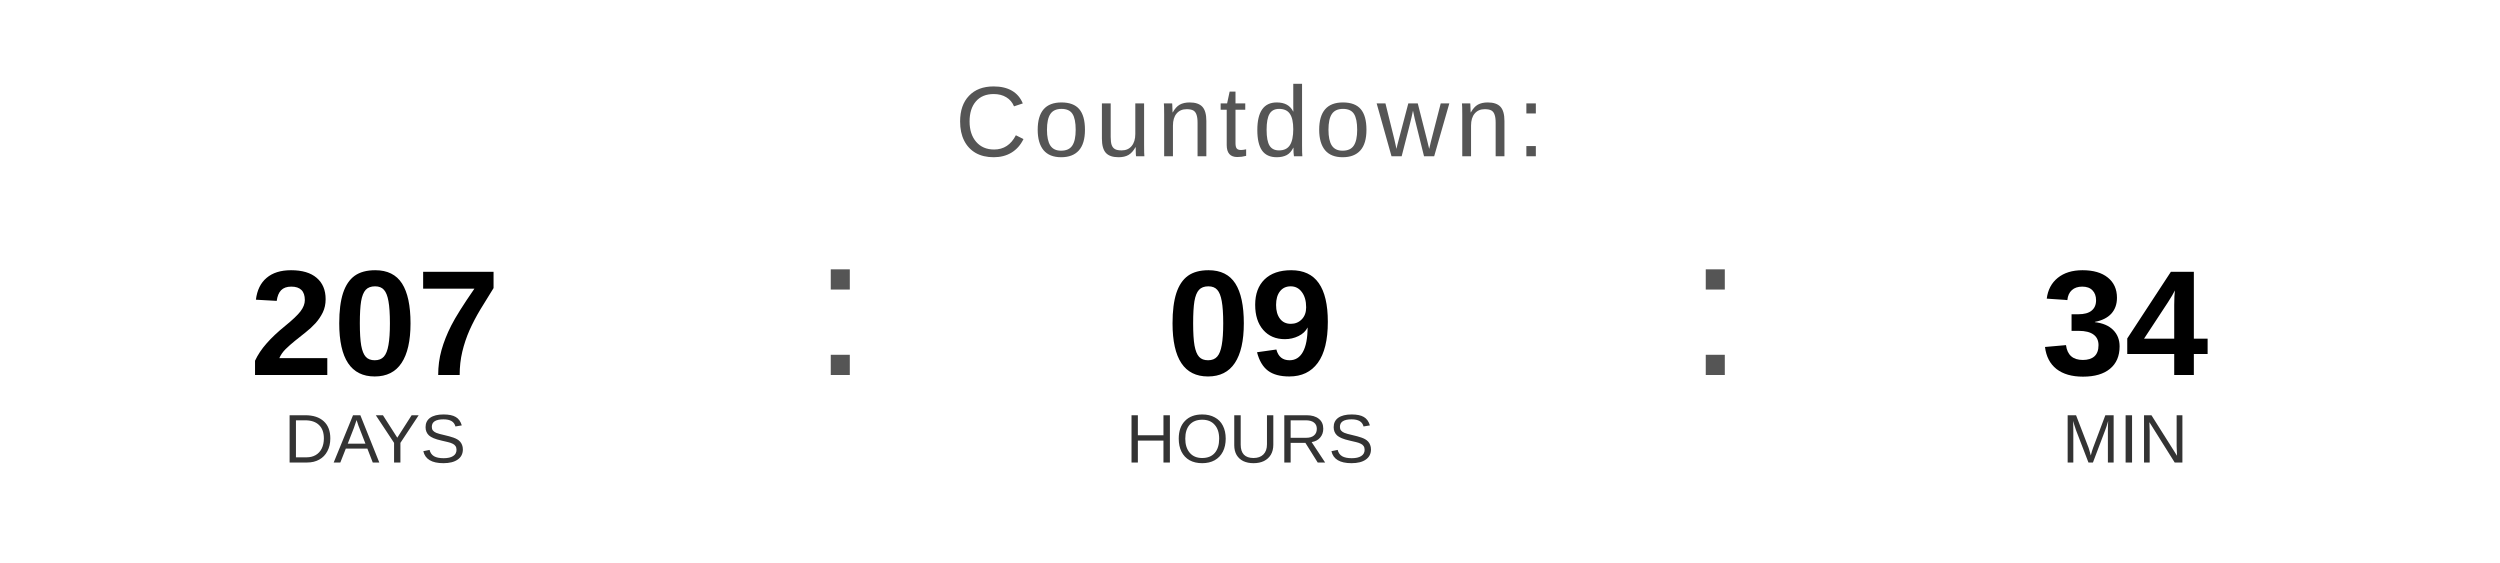
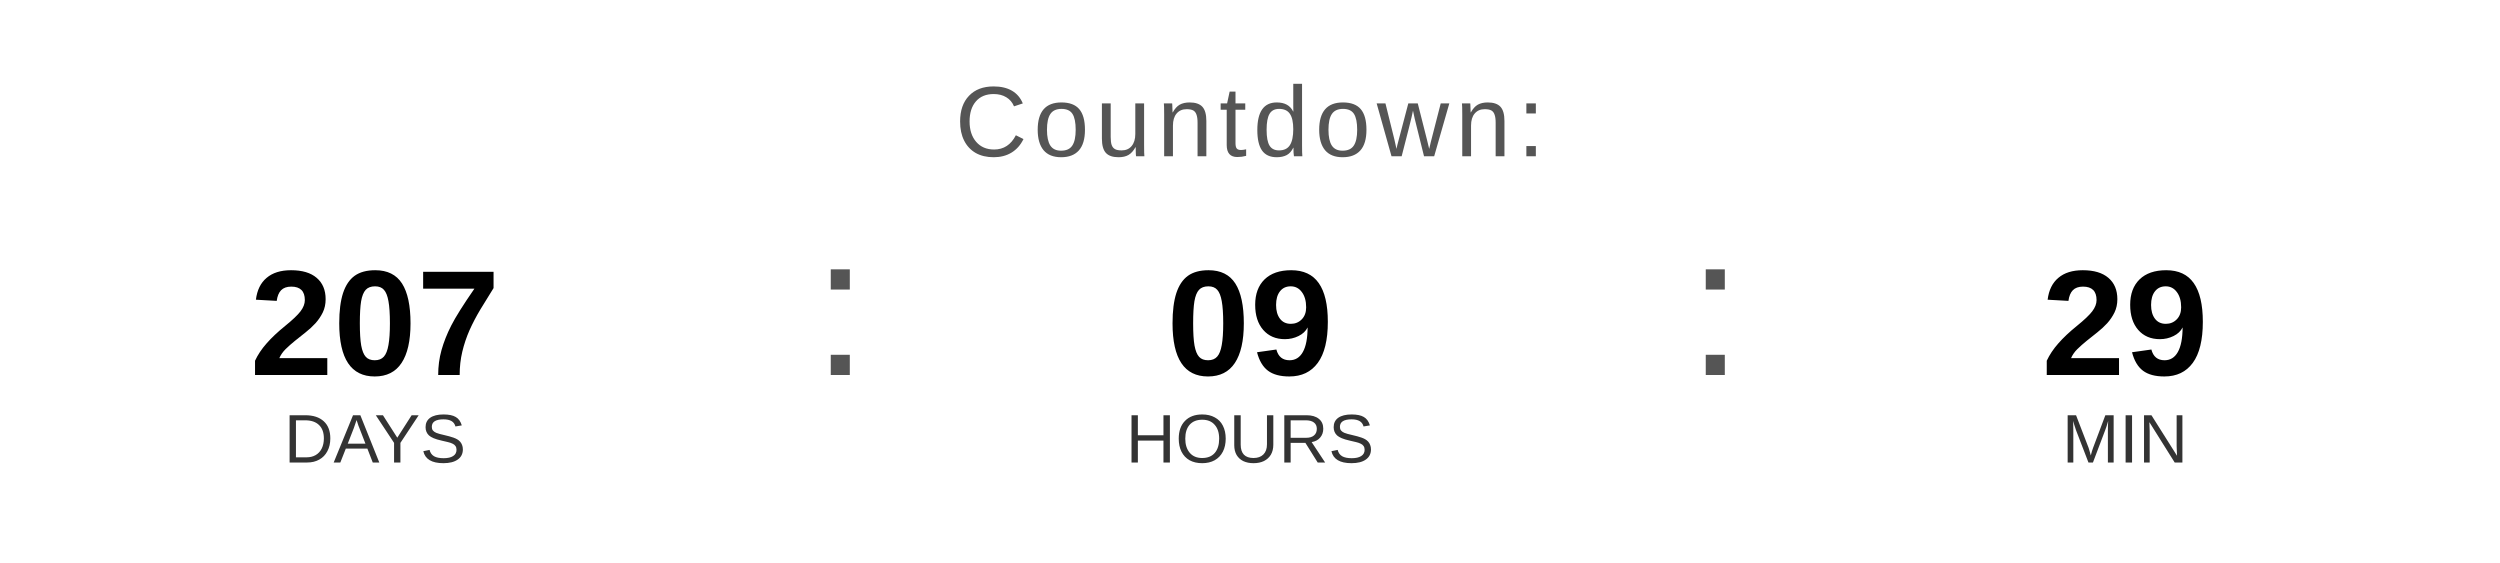
<svg xmlns="http://www.w3.org/2000/svg" width="400" height="90" viewBox="0 0 400 90">
  <text x="200" y="25" font-family="Arial, Helvetica, sans-serif" font-size="16" fill="#555555" text-anchor="middle" letter-spacing="1">
    Countdown:
  </text>
  <text x="60" y="60" font-family="Arial, Helvetica, sans-serif" font-size="24" font-weight="bold" fill="#000000" text-anchor="middle">207</text>
  <text x="60" y="74" font-family="Arial, Helvetica, sans-serif" font-size="11" fill="#333333" text-anchor="middle">DAYS</text>
  <text x="130" y="60" font-family="Arial, sans-serif" font-size="32" fill="#555555">:</text>
  <text x="200" y="60" font-family="Arial, Helvetica, sans-serif" font-size="24" font-weight="bold" fill="#000000" text-anchor="middle">09</text>
  <text x="200" y="74" font-family="Arial, Helvetica, sans-serif" font-size="11" fill="#333333" text-anchor="middle">HOURS</text>
  <text x="270" y="60" font-family="Arial, sans-serif" font-size="32" fill="#555555">:</text>
-   <text x="340" y="60" font-family="Arial, Helvetica, sans-serif" font-size="24" font-weight="bold" fill="#000000" text-anchor="middle">34</text>
+   <text x="340" y="60" font-family="Arial, Helvetica, sans-serif" font-size="24" font-weight="bold" fill="#000000" text-anchor="middle">29</text>
  <text x="340" y="74" font-family="Arial, Helvetica, sans-serif" font-size="11" fill="#333333" text-anchor="middle">MIN</text>
</svg>
